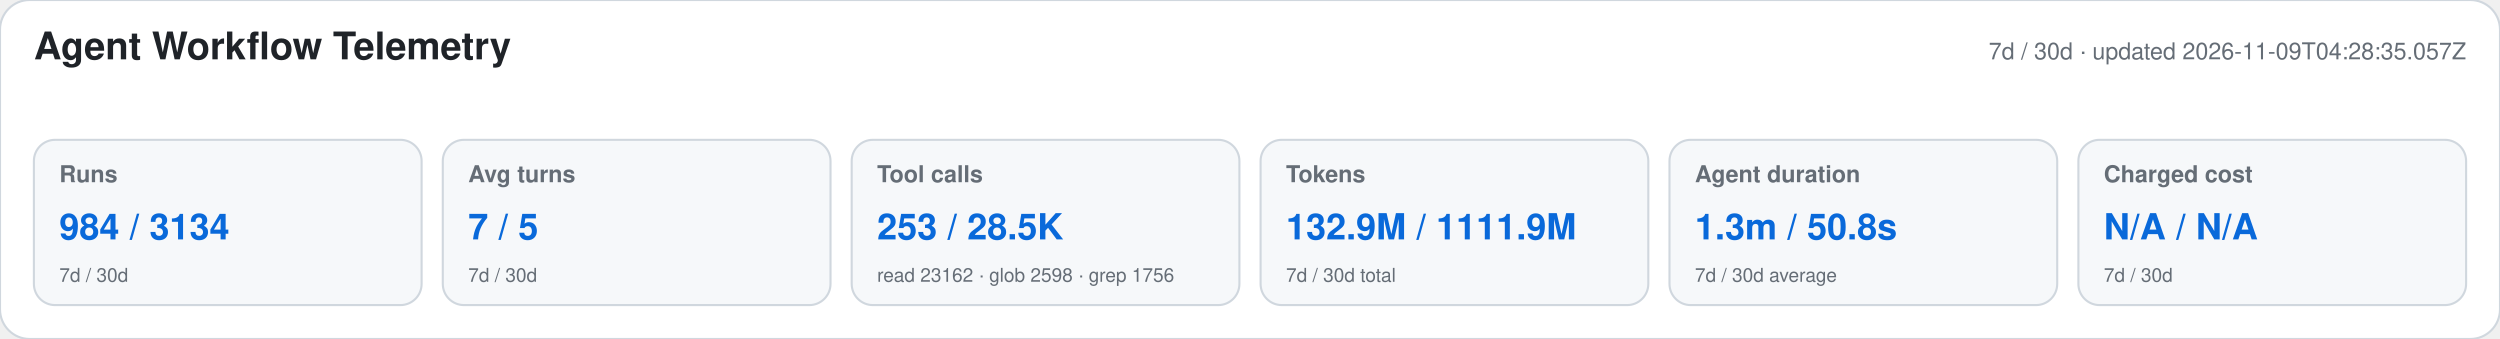
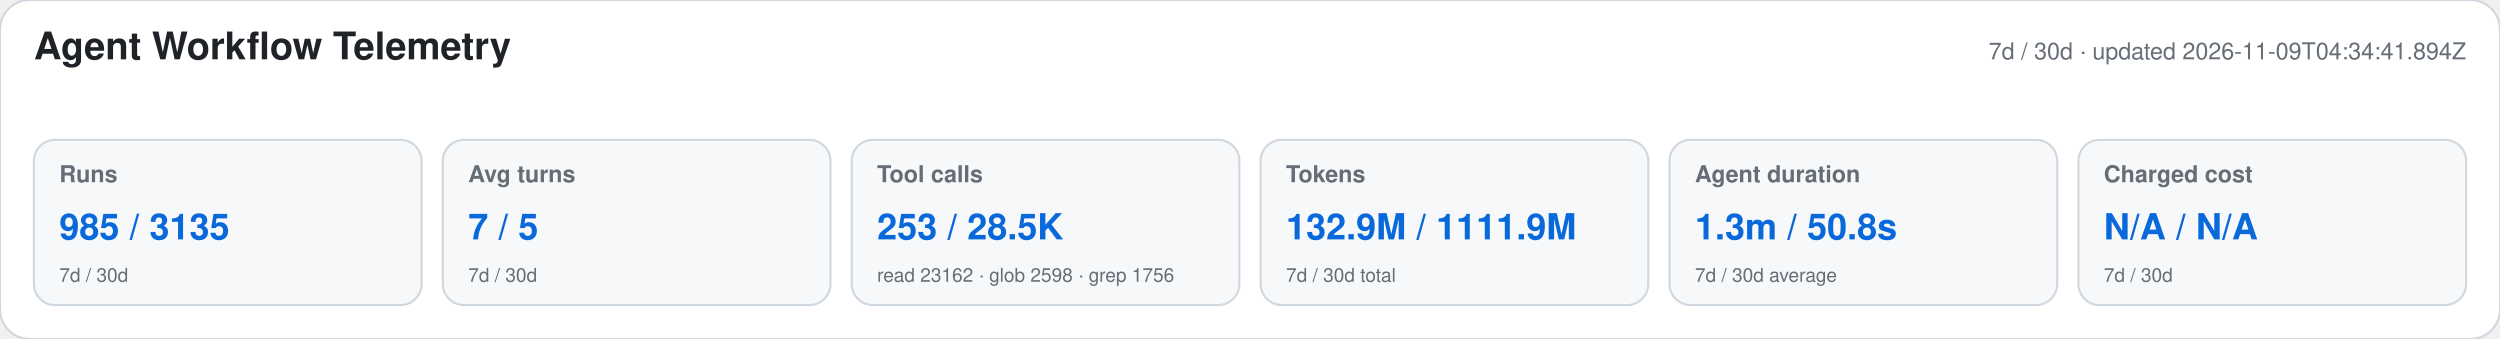
<svg xmlns="http://www.w3.org/2000/svg" width="1180" height="160" viewBox="0 0 1180 160" role="img" aria-labelledby="title desc">
  <style>text{font-family:-apple-system,BlinkMacSystemFont,"Segoe UI",Helvetica,Arial,sans-serif}.heading{font-size:18px;font-weight:650;fill:#1f2328}.meta,.label,.secondary{fill:#656d76}.meta,.label{font-size:11px}.label{font-weight:600}.primary{font-size:17px;font-weight:700;fill:#0969da}.secondary{font-size:9px}</style>
  <rect width="1180" height="160" rx="14" fill="#ffffff" stroke="#d0d7de" />
  <text x="16" y="28" class="heading">Agent Workflow Telemetry</text>
-   <text x="1164" y="28" text-anchor="end" class="meta">7d / 30d · updated 2026-11-09T04:28:35.057Z</text>
+   <text x="1164" y="28" text-anchor="end" class="meta">7d / 30d · updated 2026-11-09T04:34:41.894Z</text>
  <g>
    <rect x="16" y="66" width="183" height="78" rx="10" fill="#f6f8fa" stroke="#d0d7de" />
    <text x="28" y="86" class="label">Runs</text>
-     <text x="28" y="113" class="primary">984 / 3134</text>
+     <text x="28" y="113" class="primary">985 / 3135</text>
    <text x="28" y="133" class="secondary">7d / 30d</text>
  </g>
  <g>
    <rect x="209" y="66" width="183" height="78" rx="10" fill="#f6f8fa" stroke="#d0d7de" />
    <text x="221" y="86" class="label">Avg turns</text>
    <text x="221" y="113" class="primary">7 / 5</text>
    <text x="221" y="133" class="secondary">7d / 30d</text>
  </g>
  <g>
    <rect x="402" y="66" width="183" height="78" rx="10" fill="#f6f8fa" stroke="#d0d7de" />
    <text x="414" y="86" class="label">Tool calls</text>
    <text x="414" y="113" class="primary">253 / 28.5K</text>
    <text x="414" y="133" class="secondary">read 23162 · glob 2598 · grep 1756</text>
  </g>
  <g>
    <rect x="595" y="66" width="183" height="78" rx="10" fill="#f6f8fa" stroke="#d0d7de" />
    <text x="607" y="86" class="label">Tokens</text>
    <text x="607" y="113" class="primary">132.9M / 1111.9M</text>
    <text x="607" y="133" class="secondary">7d / 30d total</text>
  </g>
  <g>
    <rect x="788" y="66" width="183" height="78" rx="10" fill="#f6f8fa" stroke="#d0d7de" />
    <text x="800" y="86" class="label">Agent duration</text>
    <text x="800" y="113" class="primary">1.3m / 50.8s</text>
    <text x="800" y="133" class="secondary">7d / 30d average</text>
  </g>
  <g>
    <rect x="981" y="66" width="183" height="78" rx="10" fill="#f6f8fa" stroke="#d0d7de" />
    <text x="993" y="86" class="label">Charged cost</text>
    <text x="993" y="113" class="primary">N/A / N/A</text>
    <text x="993" y="133" class="secondary">7d / 30d</text>
  </g>
</svg>
